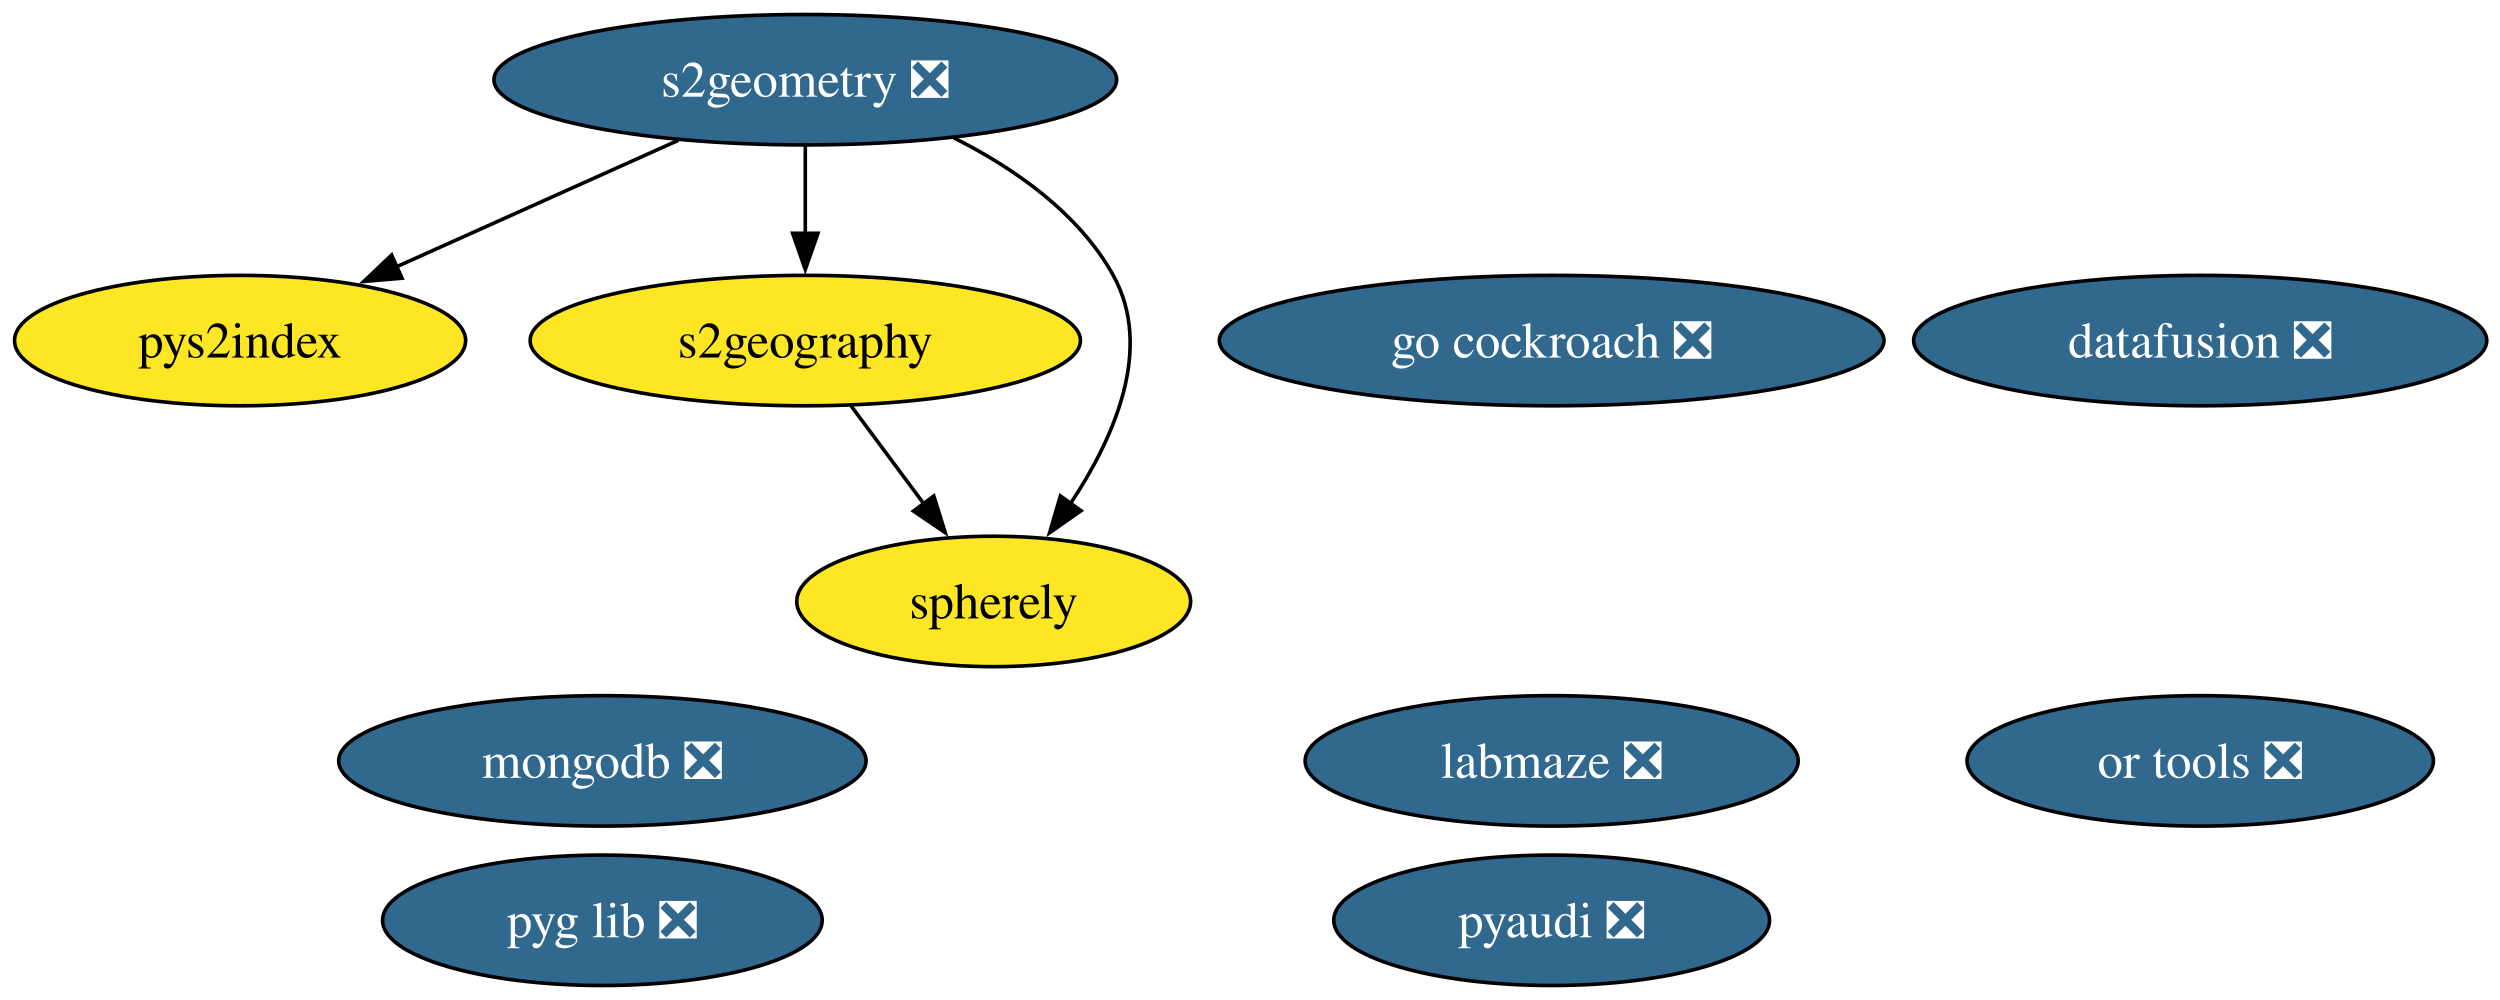
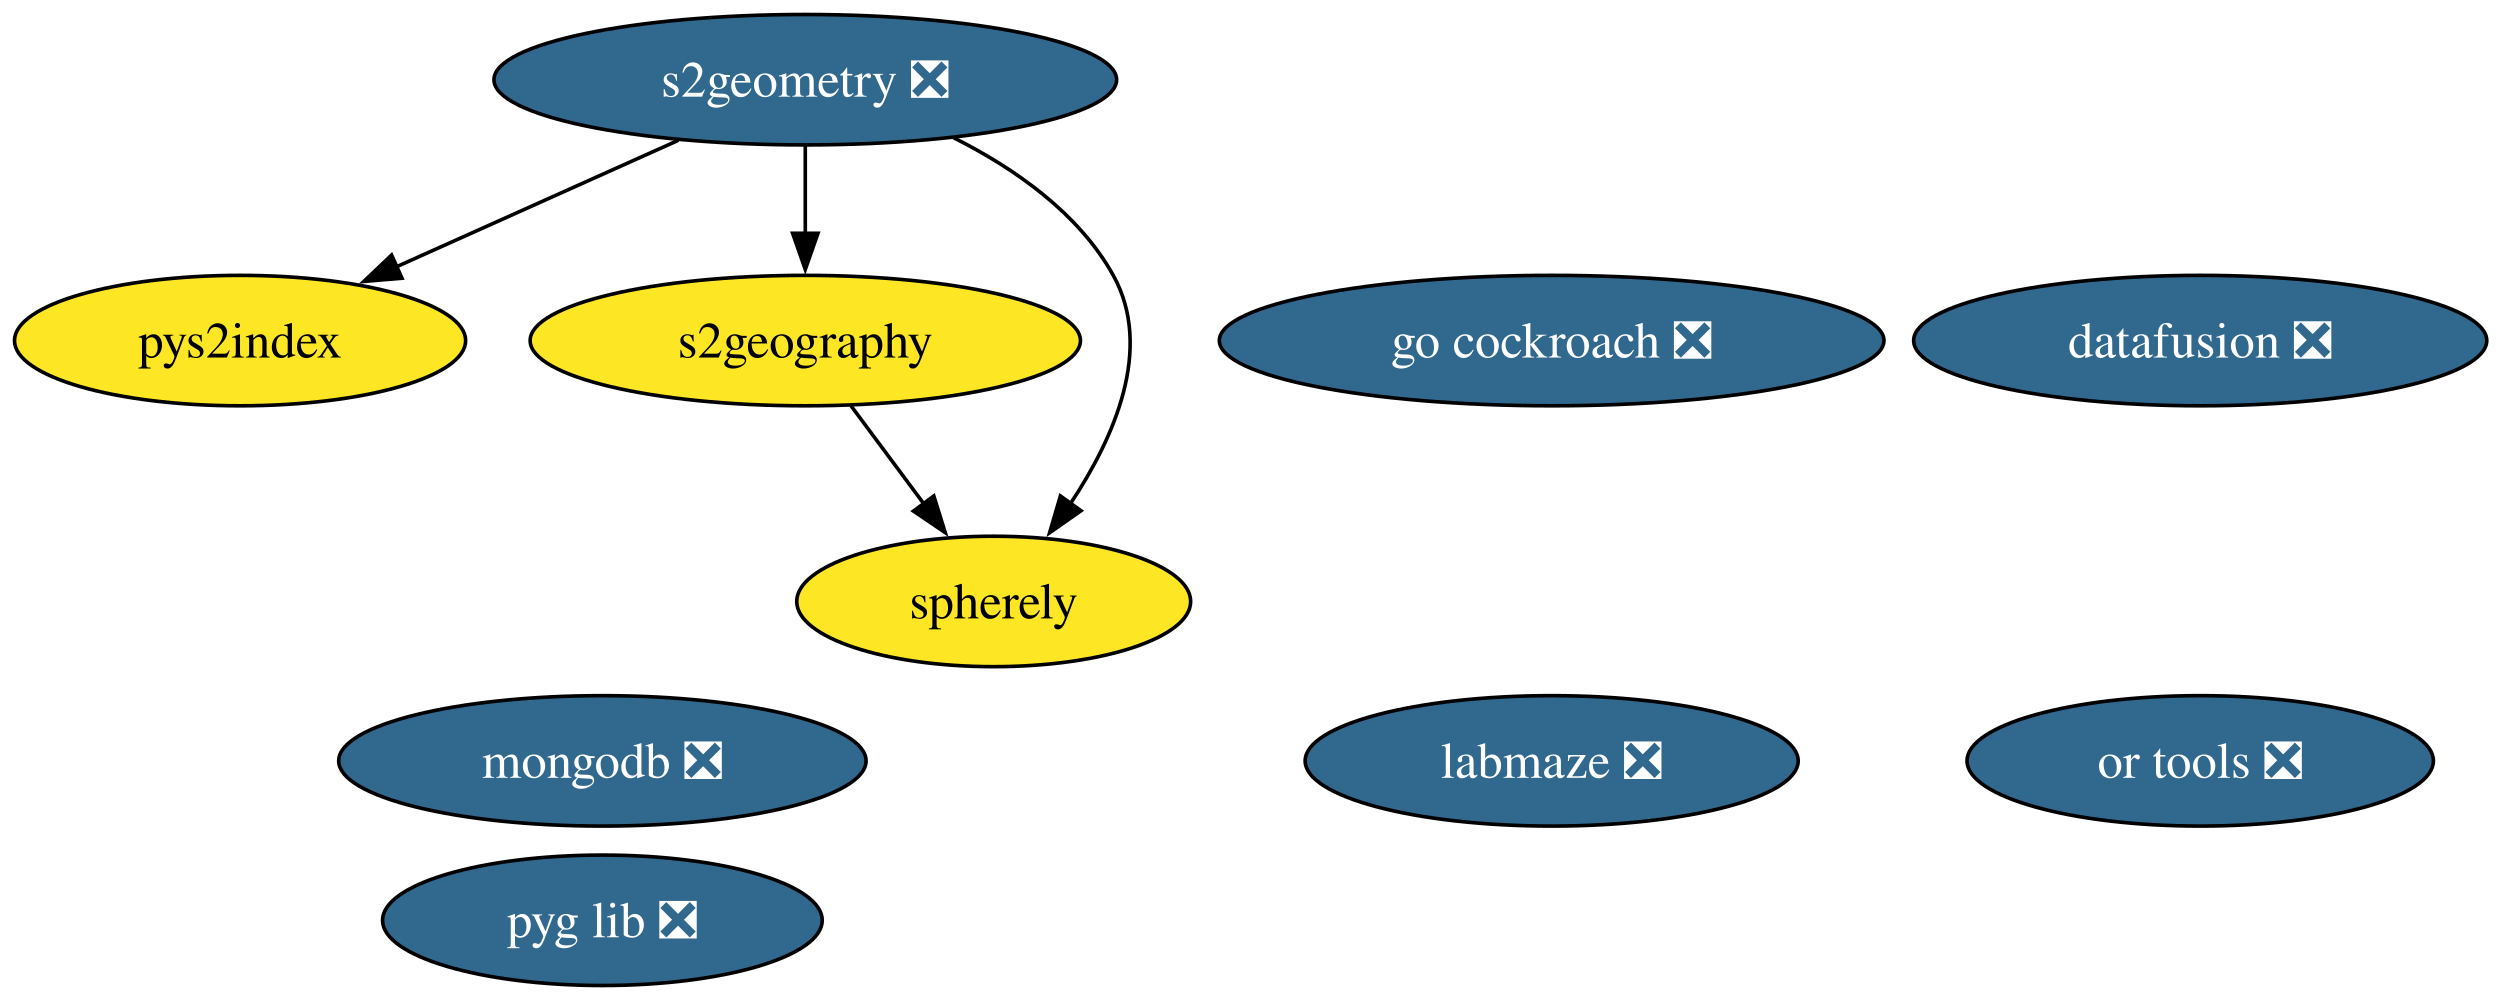
<svg xmlns="http://www.w3.org/2000/svg" xmlns:xlink="http://www.w3.org/1999/xlink" width="690pt" height="276pt" viewBox="0.00 0.00 690.00 276.00">
  <g id="graph0" class="graph" transform="scale(1 1) rotate(0) translate(4 272)">
    <polygon fill="white" stroke="none" points="-4,4 -4,-272 686.35,-272 686.35,4 -4,4" />
    <g id="node1" class="node">
      <g id="a_node1">
-         <a xlink:href="https://github.com/conda-forge/pyaudi-feedstock/pull/55" xlink:title="pyaudi ❎">
-           <ellipse fill="#31688e" stroke="black" cx="424.26" cy="-18" rx="60.15" ry="18" />
-           <text xml:space="preserve" text-anchor="middle" x="424.26" y="-13.32" font-family="Times,serif" font-size="14.00" fill="white">pyaudi ❎</text>
-         </a>
-       </g>
-     </g>
-     <g id="node2" class="node">
-       <g id="a_node2">
        <a xlink:href="https://github.com/conda-forge/mongodb-feedstock/pull/108" xlink:title="mongodb ❎">
          <ellipse fill="#31688e" stroke="black" cx="162.26" cy="-62" rx="72.78" ry="18" />
          <text xml:space="preserve" text-anchor="middle" x="162.26" y="-57.33" font-family="Times,serif" font-size="14.00" fill="white">mongodb ❎</text>
        </a>
      </g>
    </g>
-     <g id="node3" class="node">
-       <g id="a_node3">
+     <g id="node2" class="node">
+       <g id="a_node2">
        <a xlink:href="https://github.com/conda-forge/go-cockroach-feedstock/pull/39" xlink:title="go cockroach ❎">
          <ellipse fill="#31688e" stroke="black" cx="424.26" cy="-178" rx="91.72" ry="18" />
          <text xml:space="preserve" text-anchor="middle" x="424.26" y="-173.32" font-family="Times,serif" font-size="14.00" fill="white">go cockroach ❎</text>
        </a>
      </g>
    </g>
-     <g id="node4" class="node">
-       <g id="a_node4">
+     <g id="node3" class="node">
+       <g id="a_node3">
        <a xlink:href="https://github.com/conda-forge/s2geometry-feedstock/pull/34" xlink:title="s2geometry ❎">
          <ellipse fill="#31688e" stroke="black" cx="218.26" cy="-250" rx="85.93" ry="18" />
          <text xml:space="preserve" text-anchor="middle" x="218.26" y="-245.32" font-family="Times,serif" font-size="14.00" fill="white">s2geometry ❎</text>
        </a>
      </g>
    </g>
-     <g id="node5" class="node">
-       <g id="a_node5">
+     <g id="node4" class="node">
+       <g id="a_node4">
        <a xlink:href="https://github.com/conda-forge/pys2index-feedstock" xlink:title="pys2index">
          <ellipse fill="#fde725" stroke="black" cx="62.26" cy="-178" rx="62.26" ry="18" />
          <text xml:space="preserve" text-anchor="middle" x="62.26" y="-173.32" font-family="Times,serif" font-size="14.00">pys2index</text>
        </a>
      </g>
    </g>
    <g id="edge1" class="edge">
      <path fill="none" stroke="black" d="M183.25,-233.29C160.24,-222.97 129.98,-209.39 105.47,-198.39" />
      <polygon fill="black" stroke="black" points="106.95,-195.22 96.4,-194.32 104.09,-201.61 106.95,-195.22" />
    </g>
-     <g id="node10" class="node">
-       <g id="a_node10">
+     <g id="node9" class="node">
+       <g id="a_node9">
        <a xlink:href="https://github.com/conda-forge/s2geography-feedstock" xlink:title="s2geography">
          <ellipse fill="#fde725" stroke="black" cx="218.26" cy="-178" rx="75.94" ry="18" />
          <text xml:space="preserve" text-anchor="middle" x="218.26" y="-173.32" font-family="Times,serif" font-size="14.00">s2geography</text>
        </a>
      </g>
    </g>
    <g id="edge2" class="edge">
      <path fill="none" stroke="black" d="M218.26,-231.7C218.26,-224.41 218.26,-215.73 218.26,-207.54" />
      <polygon fill="black" stroke="black" points="221.76,-207.62 218.26,-197.62 214.76,-207.62 221.76,-207.62" />
    </g>
-     <g id="node11" class="node">
-       <g id="a_node11">
+     <g id="node10" class="node">
+       <g id="a_node10">
        <a xlink:href="https://github.com/conda-forge/spherely-feedstock" xlink:title="spherely">
          <ellipse fill="#fde725" stroke="black" cx="270.26" cy="-106" rx="54.36" ry="18" />
          <text xml:space="preserve" text-anchor="middle" x="270.26" y="-101.33" font-family="Times,serif" font-size="14.00">spherely</text>
        </a>
      </g>
    </g>
    <g id="edge3" class="edge">
      <path fill="none" stroke="black" d="M259.27,-233.95C276.04,-225.52 293.72,-213.18 303.26,-196 314.44,-175.85 303.55,-151.15 291.37,-132.89" />
      <polygon fill="black" stroke="black" points="294.36,-131.04 285.69,-124.96 288.67,-135.12 294.36,-131.04" />
    </g>
-     <g id="node6" class="node">
-       <g id="a_node6">
+     <g id="node5" class="node">
+       <g id="a_node5">
        <a xlink:href="https://github.com/conda-forge/or-tools-feedstock/pull/69" xlink:title="or tools ❎">
          <ellipse fill="#31688e" stroke="black" cx="603.26" cy="-62" rx="64.36" ry="18" />
          <text xml:space="preserve" text-anchor="middle" x="603.26" y="-57.33" font-family="Times,serif" font-size="14.00" fill="white">or tools ❎</text>
        </a>
      </g>
    </g>
-     <g id="node7" class="node">
-       <g id="a_node7">
+     <g id="node6" class="node">
+       <g id="a_node6">
        <a xlink:href="https://github.com/conda-forge/datafusion-feedstock/pull/77" xlink:title="datafusion ❎">
          <ellipse fill="#31688e" stroke="black" cx="603.26" cy="-178" rx="79.09" ry="18" />
          <text xml:space="preserve" text-anchor="middle" x="603.26" y="-173.32" font-family="Times,serif" font-size="14.00" fill="white">datafusion ❎</text>
        </a>
      </g>
    </g>
-     <g id="node8" class="node">
-       <g id="a_node8">
+     <g id="node7" class="node">
+       <g id="a_node7">
        <a xlink:href="https://github.com/conda-forge/labmaze-feedstock/pull/19" xlink:title="labmaze ❎">
          <ellipse fill="#31688e" stroke="black" cx="424.26" cy="-62" rx="68.04" ry="18" />
          <text xml:space="preserve" text-anchor="middle" x="424.26" y="-57.33" font-family="Times,serif" font-size="14.00" fill="white">labmaze ❎</text>
        </a>
      </g>
    </g>
-     <g id="node9" class="node">
-       <g id="a_node9">
+     <g id="node8" class="node">
+       <g id="a_node8">
        <a xlink:href="https://github.com/conda-forge/pyg-lib-feedstock/pull/47" xlink:title="pyg lib ❎">
          <ellipse fill="#31688e" stroke="black" cx="162.26" cy="-18" rx="60.68" ry="18" />
          <text xml:space="preserve" text-anchor="middle" x="162.26" y="-13.32" font-family="Times,serif" font-size="14.00" fill="white">pyg lib ❎</text>
        </a>
      </g>
    </g>
    <g id="edge4" class="edge">
      <path fill="none" stroke="black" d="M230.84,-160.05C236.91,-151.89 244.32,-141.91 251.07,-132.82" />
      <polygon fill="black" stroke="black" points="253.73,-135.12 256.88,-125 248.11,-130.94 253.73,-135.12" />
    </g>
  </g>
</svg>
